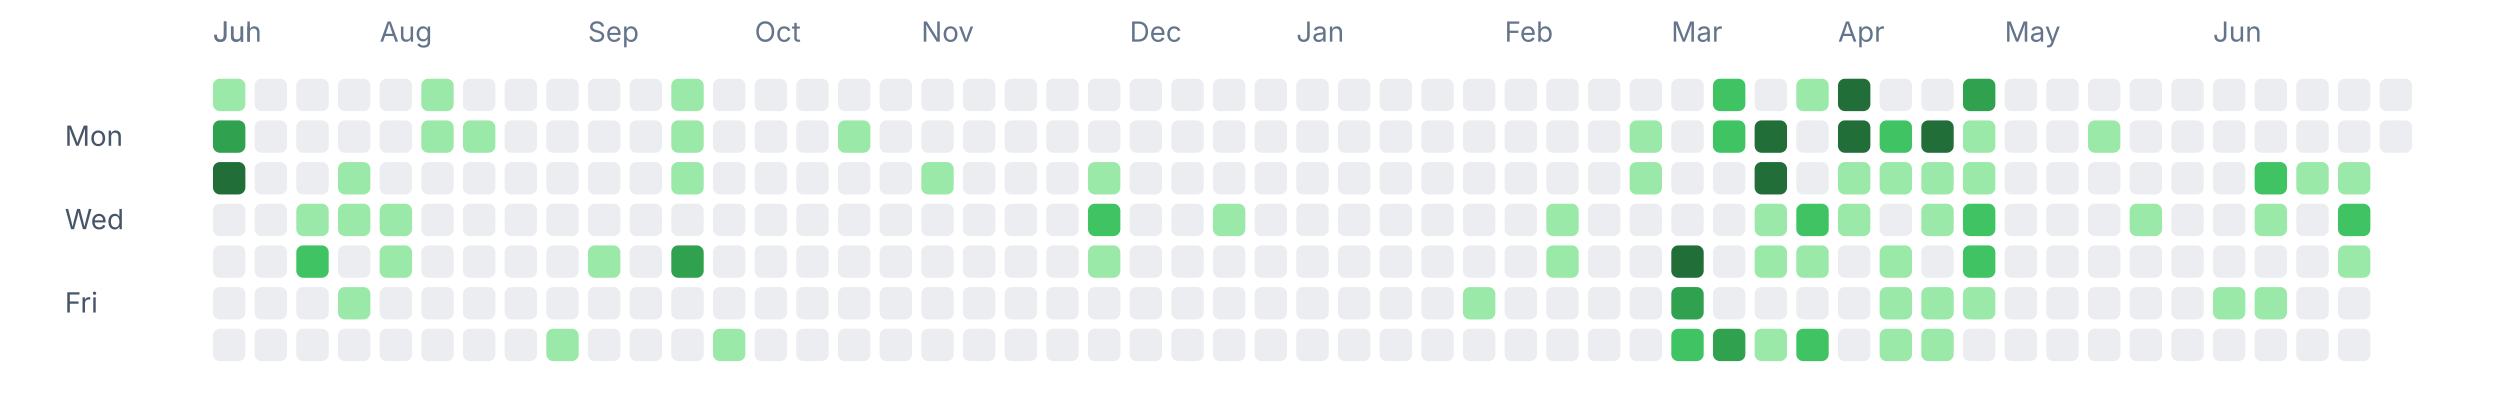
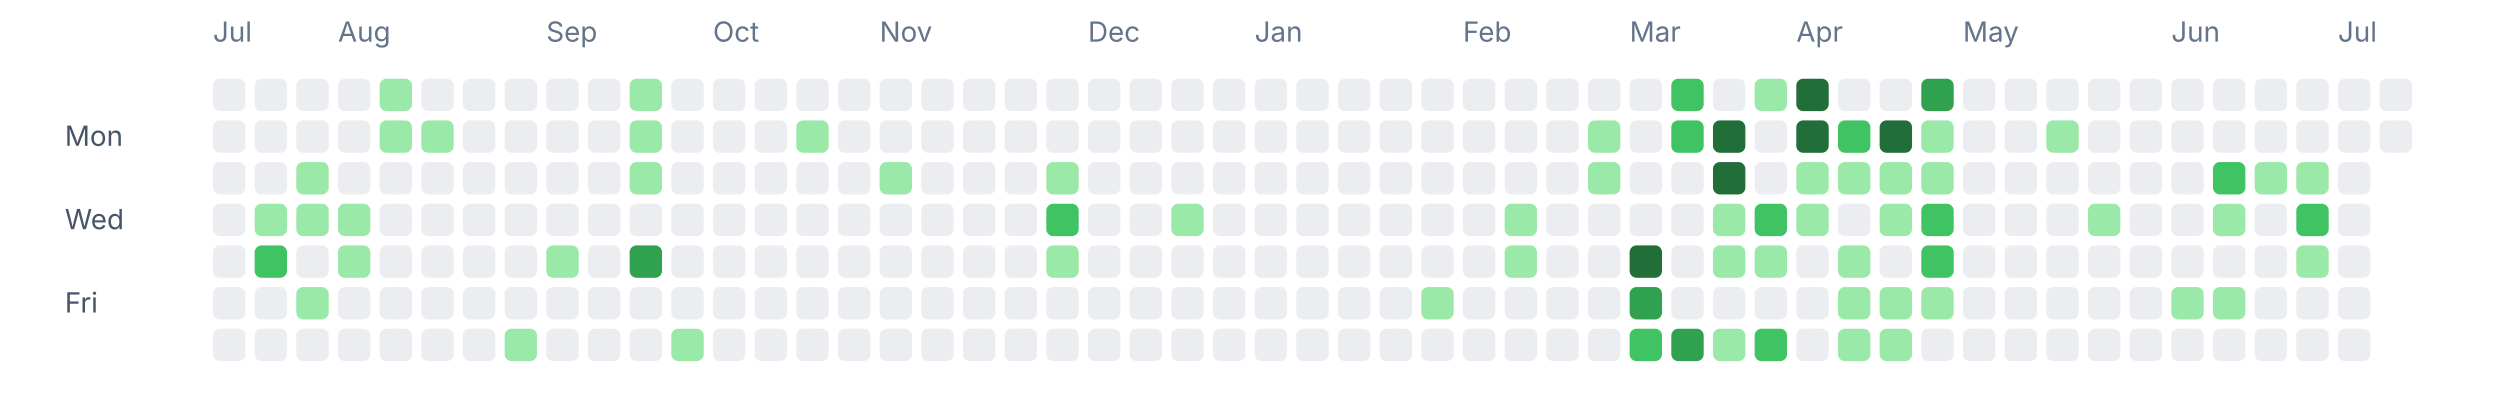
<svg xmlns="http://www.w3.org/2000/svg" width="1080" height="180" viewBox="0 0 1080 180" fill="none" role="img" aria-labelledby="title desc">
-   <text x="92" y="18" font-size="12" fill="#64748b" font-family="ui-sans-serif, system-ui, -apple-system, BlinkMacSystemFont, 'Segoe UI', sans-serif">Jun</text>
  <text x="92" y="18" font-size="12" fill="#64748b" font-family="ui-sans-serif, system-ui, -apple-system, BlinkMacSystemFont, 'Segoe UI', sans-serif">Jul</text>
-   <text x="164" y="18" font-size="12" fill="#64748b" font-family="ui-sans-serif, system-ui, -apple-system, BlinkMacSystemFont, 'Segoe UI', sans-serif">Aug</text>
-   <text x="254" y="18" font-size="12" fill="#64748b" font-family="ui-sans-serif, system-ui, -apple-system, BlinkMacSystemFont, 'Segoe UI', sans-serif">Sep</text>
-   <text x="326" y="18" font-size="12" fill="#64748b" font-family="ui-sans-serif, system-ui, -apple-system, BlinkMacSystemFont, 'Segoe UI', sans-serif">Oct</text>
-   <text x="398" y="18" font-size="12" fill="#64748b" font-family="ui-sans-serif, system-ui, -apple-system, BlinkMacSystemFont, 'Segoe UI', sans-serif">Nov</text>
-   <text x="488" y="18" font-size="12" fill="#64748b" font-family="ui-sans-serif, system-ui, -apple-system, BlinkMacSystemFont, 'Segoe UI', sans-serif">Dec</text>
-   <text x="560" y="18" font-size="12" fill="#64748b" font-family="ui-sans-serif, system-ui, -apple-system, BlinkMacSystemFont, 'Segoe UI', sans-serif">Jan</text>
-   <text x="650" y="18" font-size="12" fill="#64748b" font-family="ui-sans-serif, system-ui, -apple-system, BlinkMacSystemFont, 'Segoe UI', sans-serif">Feb</text>
-   <text x="722" y="18" font-size="12" fill="#64748b" font-family="ui-sans-serif, system-ui, -apple-system, BlinkMacSystemFont, 'Segoe UI', sans-serif">Mar</text>
-   <text x="794" y="18" font-size="12" fill="#64748b" font-family="ui-sans-serif, system-ui, -apple-system, BlinkMacSystemFont, 'Segoe UI', sans-serif">Apr</text>
-   <text x="866" y="18" font-size="12" fill="#64748b" font-family="ui-sans-serif, system-ui, -apple-system, BlinkMacSystemFont, 'Segoe UI', sans-serif">May</text>
-   <text x="956" y="18" font-size="12" fill="#64748b" font-family="ui-sans-serif, system-ui, -apple-system, BlinkMacSystemFont, 'Segoe UI', sans-serif">Jun</text>
+   <text x="146" y="18" font-size="12" fill="#64748b" font-family="ui-sans-serif, system-ui, -apple-system, BlinkMacSystemFont, 'Segoe UI', sans-serif">Aug</text>
+   <text x="236" y="18" font-size="12" fill="#64748b" font-family="ui-sans-serif, system-ui, -apple-system, BlinkMacSystemFont, 'Segoe UI', sans-serif">Sep</text>
+   <text x="308" y="18" font-size="12" fill="#64748b" font-family="ui-sans-serif, system-ui, -apple-system, BlinkMacSystemFont, 'Segoe UI', sans-serif">Oct</text>
+   <text x="380" y="18" font-size="12" fill="#64748b" font-family="ui-sans-serif, system-ui, -apple-system, BlinkMacSystemFont, 'Segoe UI', sans-serif">Nov</text>
+   <text x="470" y="18" font-size="12" fill="#64748b" font-family="ui-sans-serif, system-ui, -apple-system, BlinkMacSystemFont, 'Segoe UI', sans-serif">Dec</text>
+   <text x="542" y="18" font-size="12" fill="#64748b" font-family="ui-sans-serif, system-ui, -apple-system, BlinkMacSystemFont, 'Segoe UI', sans-serif">Jan</text>
+   <text x="632" y="18" font-size="12" fill="#64748b" font-family="ui-sans-serif, system-ui, -apple-system, BlinkMacSystemFont, 'Segoe UI', sans-serif">Feb</text>
+   <text x="704" y="18" font-size="12" fill="#64748b" font-family="ui-sans-serif, system-ui, -apple-system, BlinkMacSystemFont, 'Segoe UI', sans-serif">Mar</text>
+   <text x="776" y="18" font-size="12" fill="#64748b" font-family="ui-sans-serif, system-ui, -apple-system, BlinkMacSystemFont, 'Segoe UI', sans-serif">Apr</text>
+   <text x="848" y="18" font-size="12" fill="#64748b" font-family="ui-sans-serif, system-ui, -apple-system, BlinkMacSystemFont, 'Segoe UI', sans-serif">May</text>
+   <text x="938" y="18" font-size="12" fill="#64748b" font-family="ui-sans-serif, system-ui, -apple-system, BlinkMacSystemFont, 'Segoe UI', sans-serif">Jun</text>
+   <text x="1010" y="18" font-size="12" fill="#64748b" font-family="ui-sans-serif, system-ui, -apple-system, BlinkMacSystemFont, 'Segoe UI', sans-serif">Jul</text>
  <text x="28" y="63" font-size="12" fill="#475569" font-family="ui-sans-serif, system-ui, -apple-system, BlinkMacSystemFont, 'Segoe UI', sans-serif">Mon</text>
  <text x="28" y="99" font-size="12" fill="#475569" font-family="ui-sans-serif, system-ui, -apple-system, BlinkMacSystemFont, 'Segoe UI', sans-serif">Wed</text>
  <text x="28" y="135" font-size="12" fill="#475569" font-family="ui-sans-serif, system-ui, -apple-system, BlinkMacSystemFont, 'Segoe UI', sans-serif">Fri</text>
-   <rect x="92" y="34" width="14" height="14" rx="3" ry="3" fill="#9be9a8" />
-   <rect x="92" y="52" width="14" height="14" rx="3" ry="3" fill="#30a14e" />
-   <rect x="92" y="70" width="14" height="14" rx="3" ry="3" fill="#216e39" />
+   <rect x="92" y="34" width="14" height="14" rx="3" ry="3" fill="#ebedf0" />
+   <rect x="92" y="52" width="14" height="14" rx="3" ry="3" fill="#ebedf0" />
+   <rect x="92" y="70" width="14" height="14" rx="3" ry="3" fill="#ebedf0" />
  <rect x="92" y="88" width="14" height="14" rx="3" ry="3" fill="#ebedf0" />
  <rect x="92" y="106" width="14" height="14" rx="3" ry="3" fill="#ebedf0" />
  <rect x="92" y="124" width="14" height="14" rx="3" ry="3" fill="#ebedf0" />
  <rect x="92" y="142" width="14" height="14" rx="3" ry="3" fill="#ebedf0" />
  <rect x="110" y="34" width="14" height="14" rx="3" ry="3" fill="#ebedf0" />
  <rect x="110" y="52" width="14" height="14" rx="3" ry="3" fill="#ebedf0" />
  <rect x="110" y="70" width="14" height="14" rx="3" ry="3" fill="#ebedf0" />
-   <rect x="110" y="88" width="14" height="14" rx="3" ry="3" fill="#ebedf0" />
-   <rect x="110" y="106" width="14" height="14" rx="3" ry="3" fill="#ebedf0" />
+   <rect x="110" y="88" width="14" height="14" rx="3" ry="3" fill="#9be9a8" />
+   <rect x="110" y="106" width="14" height="14" rx="3" ry="3" fill="#40c463" />
  <rect x="110" y="124" width="14" height="14" rx="3" ry="3" fill="#ebedf0" />
  <rect x="110" y="142" width="14" height="14" rx="3" ry="3" fill="#ebedf0" />
  <rect x="128" y="34" width="14" height="14" rx="3" ry="3" fill="#ebedf0" />
  <rect x="128" y="52" width="14" height="14" rx="3" ry="3" fill="#ebedf0" />
-   <rect x="128" y="70" width="14" height="14" rx="3" ry="3" fill="#ebedf0" />
+   <rect x="128" y="70" width="14" height="14" rx="3" ry="3" fill="#9be9a8" />
  <rect x="128" y="88" width="14" height="14" rx="3" ry="3" fill="#9be9a8" />
-   <rect x="128" y="106" width="14" height="14" rx="3" ry="3" fill="#40c463" />
-   <rect x="128" y="124" width="14" height="14" rx="3" ry="3" fill="#ebedf0" />
+   <rect x="128" y="106" width="14" height="14" rx="3" ry="3" fill="#ebedf0" />
+   <rect x="128" y="124" width="14" height="14" rx="3" ry="3" fill="#9be9a8" />
  <rect x="128" y="142" width="14" height="14" rx="3" ry="3" fill="#ebedf0" />
  <rect x="146" y="34" width="14" height="14" rx="3" ry="3" fill="#ebedf0" />
  <rect x="146" y="52" width="14" height="14" rx="3" ry="3" fill="#ebedf0" />
-   <rect x="146" y="70" width="14" height="14" rx="3" ry="3" fill="#9be9a8" />
+   <rect x="146" y="70" width="14" height="14" rx="3" ry="3" fill="#ebedf0" />
  <rect x="146" y="88" width="14" height="14" rx="3" ry="3" fill="#9be9a8" />
-   <rect x="146" y="106" width="14" height="14" rx="3" ry="3" fill="#ebedf0" />
-   <rect x="146" y="124" width="14" height="14" rx="3" ry="3" fill="#9be9a8" />
+   <rect x="146" y="106" width="14" height="14" rx="3" ry="3" fill="#9be9a8" />
+   <rect x="146" y="124" width="14" height="14" rx="3" ry="3" fill="#ebedf0" />
  <rect x="146" y="142" width="14" height="14" rx="3" ry="3" fill="#ebedf0" />
-   <rect x="164" y="34" width="14" height="14" rx="3" ry="3" fill="#ebedf0" />
-   <rect x="164" y="52" width="14" height="14" rx="3" ry="3" fill="#ebedf0" />
+   <rect x="164" y="34" width="14" height="14" rx="3" ry="3" fill="#9be9a8" />
+   <rect x="164" y="52" width="14" height="14" rx="3" ry="3" fill="#9be9a8" />
  <rect x="164" y="70" width="14" height="14" rx="3" ry="3" fill="#ebedf0" />
-   <rect x="164" y="88" width="14" height="14" rx="3" ry="3" fill="#9be9a8" />
-   <rect x="164" y="106" width="14" height="14" rx="3" ry="3" fill="#9be9a8" />
+   <rect x="164" y="88" width="14" height="14" rx="3" ry="3" fill="#ebedf0" />
+   <rect x="164" y="106" width="14" height="14" rx="3" ry="3" fill="#ebedf0" />
  <rect x="164" y="124" width="14" height="14" rx="3" ry="3" fill="#ebedf0" />
  <rect x="164" y="142" width="14" height="14" rx="3" ry="3" fill="#ebedf0" />
-   <rect x="182" y="34" width="14" height="14" rx="3" ry="3" fill="#9be9a8" />
+   <rect x="182" y="34" width="14" height="14" rx="3" ry="3" fill="#ebedf0" />
  <rect x="182" y="52" width="14" height="14" rx="3" ry="3" fill="#9be9a8" />
  <rect x="182" y="70" width="14" height="14" rx="3" ry="3" fill="#ebedf0" />
  <rect x="182" y="88" width="14" height="14" rx="3" ry="3" fill="#ebedf0" />
  <rect x="182" y="106" width="14" height="14" rx="3" ry="3" fill="#ebedf0" />
  <rect x="182" y="124" width="14" height="14" rx="3" ry="3" fill="#ebedf0" />
  <rect x="182" y="142" width="14" height="14" rx="3" ry="3" fill="#ebedf0" />
  <rect x="200" y="34" width="14" height="14" rx="3" ry="3" fill="#ebedf0" />
-   <rect x="200" y="52" width="14" height="14" rx="3" ry="3" fill="#9be9a8" />
+   <rect x="200" y="52" width="14" height="14" rx="3" ry="3" fill="#ebedf0" />
  <rect x="200" y="70" width="14" height="14" rx="3" ry="3" fill="#ebedf0" />
  <rect x="200" y="88" width="14" height="14" rx="3" ry="3" fill="#ebedf0" />
  <rect x="200" y="106" width="14" height="14" rx="3" ry="3" fill="#ebedf0" />
  <rect x="200" y="124" width="14" height="14" rx="3" ry="3" fill="#ebedf0" />
  <rect x="200" y="142" width="14" height="14" rx="3" ry="3" fill="#ebedf0" />
  <rect x="218" y="34" width="14" height="14" rx="3" ry="3" fill="#ebedf0" />
  <rect x="218" y="52" width="14" height="14" rx="3" ry="3" fill="#ebedf0" />
  <rect x="218" y="70" width="14" height="14" rx="3" ry="3" fill="#ebedf0" />
  <rect x="218" y="88" width="14" height="14" rx="3" ry="3" fill="#ebedf0" />
  <rect x="218" y="106" width="14" height="14" rx="3" ry="3" fill="#ebedf0" />
  <rect x="218" y="124" width="14" height="14" rx="3" ry="3" fill="#ebedf0" />
-   <rect x="218" y="142" width="14" height="14" rx="3" ry="3" fill="#ebedf0" />
+   <rect x="218" y="142" width="14" height="14" rx="3" ry="3" fill="#9be9a8" />
  <rect x="236" y="34" width="14" height="14" rx="3" ry="3" fill="#ebedf0" />
  <rect x="236" y="52" width="14" height="14" rx="3" ry="3" fill="#ebedf0" />
  <rect x="236" y="70" width="14" height="14" rx="3" ry="3" fill="#ebedf0" />
  <rect x="236" y="88" width="14" height="14" rx="3" ry="3" fill="#ebedf0" />
-   <rect x="236" y="106" width="14" height="14" rx="3" ry="3" fill="#ebedf0" />
+   <rect x="236" y="106" width="14" height="14" rx="3" ry="3" fill="#9be9a8" />
  <rect x="236" y="124" width="14" height="14" rx="3" ry="3" fill="#ebedf0" />
-   <rect x="236" y="142" width="14" height="14" rx="3" ry="3" fill="#9be9a8" />
+   <rect x="236" y="142" width="14" height="14" rx="3" ry="3" fill="#ebedf0" />
  <rect x="254" y="34" width="14" height="14" rx="3" ry="3" fill="#ebedf0" />
  <rect x="254" y="52" width="14" height="14" rx="3" ry="3" fill="#ebedf0" />
  <rect x="254" y="70" width="14" height="14" rx="3" ry="3" fill="#ebedf0" />
  <rect x="254" y="88" width="14" height="14" rx="3" ry="3" fill="#ebedf0" />
-   <rect x="254" y="106" width="14" height="14" rx="3" ry="3" fill="#9be9a8" />
+   <rect x="254" y="106" width="14" height="14" rx="3" ry="3" fill="#ebedf0" />
  <rect x="254" y="124" width="14" height="14" rx="3" ry="3" fill="#ebedf0" />
  <rect x="254" y="142" width="14" height="14" rx="3" ry="3" fill="#ebedf0" />
-   <rect x="272" y="34" width="14" height="14" rx="3" ry="3" fill="#ebedf0" />
-   <rect x="272" y="52" width="14" height="14" rx="3" ry="3" fill="#ebedf0" />
-   <rect x="272" y="70" width="14" height="14" rx="3" ry="3" fill="#ebedf0" />
+   <rect x="272" y="34" width="14" height="14" rx="3" ry="3" fill="#9be9a8" />
+   <rect x="272" y="52" width="14" height="14" rx="3" ry="3" fill="#9be9a8" />
+   <rect x="272" y="70" width="14" height="14" rx="3" ry="3" fill="#9be9a8" />
  <rect x="272" y="88" width="14" height="14" rx="3" ry="3" fill="#ebedf0" />
-   <rect x="272" y="106" width="14" height="14" rx="3" ry="3" fill="#ebedf0" />
+   <rect x="272" y="106" width="14" height="14" rx="3" ry="3" fill="#30a14e" />
  <rect x="272" y="124" width="14" height="14" rx="3" ry="3" fill="#ebedf0" />
  <rect x="272" y="142" width="14" height="14" rx="3" ry="3" fill="#ebedf0" />
-   <rect x="290" y="34" width="14" height="14" rx="3" ry="3" fill="#9be9a8" />
-   <rect x="290" y="52" width="14" height="14" rx="3" ry="3" fill="#9be9a8" />
-   <rect x="290" y="70" width="14" height="14" rx="3" ry="3" fill="#9be9a8" />
+   <rect x="290" y="34" width="14" height="14" rx="3" ry="3" fill="#ebedf0" />
+   <rect x="290" y="52" width="14" height="14" rx="3" ry="3" fill="#ebedf0" />
+   <rect x="290" y="70" width="14" height="14" rx="3" ry="3" fill="#ebedf0" />
  <rect x="290" y="88" width="14" height="14" rx="3" ry="3" fill="#ebedf0" />
-   <rect x="290" y="106" width="14" height="14" rx="3" ry="3" fill="#30a14e" />
+   <rect x="290" y="106" width="14" height="14" rx="3" ry="3" fill="#ebedf0" />
  <rect x="290" y="124" width="14" height="14" rx="3" ry="3" fill="#ebedf0" />
-   <rect x="290" y="142" width="14" height="14" rx="3" ry="3" fill="#ebedf0" />
+   <rect x="290" y="142" width="14" height="14" rx="3" ry="3" fill="#9be9a8" />
  <rect x="308" y="34" width="14" height="14" rx="3" ry="3" fill="#ebedf0" />
  <rect x="308" y="52" width="14" height="14" rx="3" ry="3" fill="#ebedf0" />
  <rect x="308" y="70" width="14" height="14" rx="3" ry="3" fill="#ebedf0" />
  <rect x="308" y="88" width="14" height="14" rx="3" ry="3" fill="#ebedf0" />
  <rect x="308" y="106" width="14" height="14" rx="3" ry="3" fill="#ebedf0" />
  <rect x="308" y="124" width="14" height="14" rx="3" ry="3" fill="#ebedf0" />
-   <rect x="308" y="142" width="14" height="14" rx="3" ry="3" fill="#9be9a8" />
+   <rect x="308" y="142" width="14" height="14" rx="3" ry="3" fill="#ebedf0" />
  <rect x="326" y="34" width="14" height="14" rx="3" ry="3" fill="#ebedf0" />
  <rect x="326" y="52" width="14" height="14" rx="3" ry="3" fill="#ebedf0" />
  <rect x="326" y="70" width="14" height="14" rx="3" ry="3" fill="#ebedf0" />
  <rect x="326" y="88" width="14" height="14" rx="3" ry="3" fill="#ebedf0" />
  <rect x="326" y="106" width="14" height="14" rx="3" ry="3" fill="#ebedf0" />
  <rect x="326" y="124" width="14" height="14" rx="3" ry="3" fill="#ebedf0" />
  <rect x="326" y="142" width="14" height="14" rx="3" ry="3" fill="#ebedf0" />
  <rect x="344" y="34" width="14" height="14" rx="3" ry="3" fill="#ebedf0" />
-   <rect x="344" y="52" width="14" height="14" rx="3" ry="3" fill="#ebedf0" />
+   <rect x="344" y="52" width="14" height="14" rx="3" ry="3" fill="#9be9a8" />
  <rect x="344" y="70" width="14" height="14" rx="3" ry="3" fill="#ebedf0" />
  <rect x="344" y="88" width="14" height="14" rx="3" ry="3" fill="#ebedf0" />
  <rect x="344" y="106" width="14" height="14" rx="3" ry="3" fill="#ebedf0" />
  <rect x="344" y="124" width="14" height="14" rx="3" ry="3" fill="#ebedf0" />
  <rect x="344" y="142" width="14" height="14" rx="3" ry="3" fill="#ebedf0" />
  <rect x="362" y="34" width="14" height="14" rx="3" ry="3" fill="#ebedf0" />
-   <rect x="362" y="52" width="14" height="14" rx="3" ry="3" fill="#9be9a8" />
+   <rect x="362" y="52" width="14" height="14" rx="3" ry="3" fill="#ebedf0" />
  <rect x="362" y="70" width="14" height="14" rx="3" ry="3" fill="#ebedf0" />
  <rect x="362" y="88" width="14" height="14" rx="3" ry="3" fill="#ebedf0" />
  <rect x="362" y="106" width="14" height="14" rx="3" ry="3" fill="#ebedf0" />
  <rect x="362" y="124" width="14" height="14" rx="3" ry="3" fill="#ebedf0" />
  <rect x="362" y="142" width="14" height="14" rx="3" ry="3" fill="#ebedf0" />
  <rect x="380" y="34" width="14" height="14" rx="3" ry="3" fill="#ebedf0" />
  <rect x="380" y="52" width="14" height="14" rx="3" ry="3" fill="#ebedf0" />
-   <rect x="380" y="70" width="14" height="14" rx="3" ry="3" fill="#ebedf0" />
+   <rect x="380" y="70" width="14" height="14" rx="3" ry="3" fill="#9be9a8" />
  <rect x="380" y="88" width="14" height="14" rx="3" ry="3" fill="#ebedf0" />
  <rect x="380" y="106" width="14" height="14" rx="3" ry="3" fill="#ebedf0" />
  <rect x="380" y="124" width="14" height="14" rx="3" ry="3" fill="#ebedf0" />
  <rect x="380" y="142" width="14" height="14" rx="3" ry="3" fill="#ebedf0" />
  <rect x="398" y="34" width="14" height="14" rx="3" ry="3" fill="#ebedf0" />
  <rect x="398" y="52" width="14" height="14" rx="3" ry="3" fill="#ebedf0" />
-   <rect x="398" y="70" width="14" height="14" rx="3" ry="3" fill="#9be9a8" />
+   <rect x="398" y="70" width="14" height="14" rx="3" ry="3" fill="#ebedf0" />
  <rect x="398" y="88" width="14" height="14" rx="3" ry="3" fill="#ebedf0" />
  <rect x="398" y="106" width="14" height="14" rx="3" ry="3" fill="#ebedf0" />
  <rect x="398" y="124" width="14" height="14" rx="3" ry="3" fill="#ebedf0" />
  <rect x="398" y="142" width="14" height="14" rx="3" ry="3" fill="#ebedf0" />
  <rect x="416" y="34" width="14" height="14" rx="3" ry="3" fill="#ebedf0" />
  <rect x="416" y="52" width="14" height="14" rx="3" ry="3" fill="#ebedf0" />
  <rect x="416" y="70" width="14" height="14" rx="3" ry="3" fill="#ebedf0" />
  <rect x="416" y="88" width="14" height="14" rx="3" ry="3" fill="#ebedf0" />
  <rect x="416" y="106" width="14" height="14" rx="3" ry="3" fill="#ebedf0" />
  <rect x="416" y="124" width="14" height="14" rx="3" ry="3" fill="#ebedf0" />
  <rect x="416" y="142" width="14" height="14" rx="3" ry="3" fill="#ebedf0" />
  <rect x="434" y="34" width="14" height="14" rx="3" ry="3" fill="#ebedf0" />
  <rect x="434" y="52" width="14" height="14" rx="3" ry="3" fill="#ebedf0" />
  <rect x="434" y="70" width="14" height="14" rx="3" ry="3" fill="#ebedf0" />
  <rect x="434" y="88" width="14" height="14" rx="3" ry="3" fill="#ebedf0" />
  <rect x="434" y="106" width="14" height="14" rx="3" ry="3" fill="#ebedf0" />
  <rect x="434" y="124" width="14" height="14" rx="3" ry="3" fill="#ebedf0" />
  <rect x="434" y="142" width="14" height="14" rx="3" ry="3" fill="#ebedf0" />
  <rect x="452" y="34" width="14" height="14" rx="3" ry="3" fill="#ebedf0" />
  <rect x="452" y="52" width="14" height="14" rx="3" ry="3" fill="#ebedf0" />
-   <rect x="452" y="70" width="14" height="14" rx="3" ry="3" fill="#ebedf0" />
-   <rect x="452" y="88" width="14" height="14" rx="3" ry="3" fill="#ebedf0" />
-   <rect x="452" y="106" width="14" height="14" rx="3" ry="3" fill="#ebedf0" />
+   <rect x="452" y="70" width="14" height="14" rx="3" ry="3" fill="#9be9a8" />
+   <rect x="452" y="88" width="14" height="14" rx="3" ry="3" fill="#40c463" />
+   <rect x="452" y="106" width="14" height="14" rx="3" ry="3" fill="#9be9a8" />
  <rect x="452" y="124" width="14" height="14" rx="3" ry="3" fill="#ebedf0" />
  <rect x="452" y="142" width="14" height="14" rx="3" ry="3" fill="#ebedf0" />
  <rect x="470" y="34" width="14" height="14" rx="3" ry="3" fill="#ebedf0" />
  <rect x="470" y="52" width="14" height="14" rx="3" ry="3" fill="#ebedf0" />
-   <rect x="470" y="70" width="14" height="14" rx="3" ry="3" fill="#9be9a8" />
-   <rect x="470" y="88" width="14" height="14" rx="3" ry="3" fill="#40c463" />
-   <rect x="470" y="106" width="14" height="14" rx="3" ry="3" fill="#9be9a8" />
+   <rect x="470" y="70" width="14" height="14" rx="3" ry="3" fill="#ebedf0" />
+   <rect x="470" y="88" width="14" height="14" rx="3" ry="3" fill="#ebedf0" />
+   <rect x="470" y="106" width="14" height="14" rx="3" ry="3" fill="#ebedf0" />
  <rect x="470" y="124" width="14" height="14" rx="3" ry="3" fill="#ebedf0" />
  <rect x="470" y="142" width="14" height="14" rx="3" ry="3" fill="#ebedf0" />
  <rect x="488" y="34" width="14" height="14" rx="3" ry="3" fill="#ebedf0" />
  <rect x="488" y="52" width="14" height="14" rx="3" ry="3" fill="#ebedf0" />
  <rect x="488" y="70" width="14" height="14" rx="3" ry="3" fill="#ebedf0" />
  <rect x="488" y="88" width="14" height="14" rx="3" ry="3" fill="#ebedf0" />
  <rect x="488" y="106" width="14" height="14" rx="3" ry="3" fill="#ebedf0" />
  <rect x="488" y="124" width="14" height="14" rx="3" ry="3" fill="#ebedf0" />
  <rect x="488" y="142" width="14" height="14" rx="3" ry="3" fill="#ebedf0" />
  <rect x="506" y="34" width="14" height="14" rx="3" ry="3" fill="#ebedf0" />
  <rect x="506" y="52" width="14" height="14" rx="3" ry="3" fill="#ebedf0" />
  <rect x="506" y="70" width="14" height="14" rx="3" ry="3" fill="#ebedf0" />
-   <rect x="506" y="88" width="14" height="14" rx="3" ry="3" fill="#ebedf0" />
+   <rect x="506" y="88" width="14" height="14" rx="3" ry="3" fill="#9be9a8" />
  <rect x="506" y="106" width="14" height="14" rx="3" ry="3" fill="#ebedf0" />
  <rect x="506" y="124" width="14" height="14" rx="3" ry="3" fill="#ebedf0" />
  <rect x="506" y="142" width="14" height="14" rx="3" ry="3" fill="#ebedf0" />
  <rect x="524" y="34" width="14" height="14" rx="3" ry="3" fill="#ebedf0" />
  <rect x="524" y="52" width="14" height="14" rx="3" ry="3" fill="#ebedf0" />
  <rect x="524" y="70" width="14" height="14" rx="3" ry="3" fill="#ebedf0" />
-   <rect x="524" y="88" width="14" height="14" rx="3" ry="3" fill="#9be9a8" />
+   <rect x="524" y="88" width="14" height="14" rx="3" ry="3" fill="#ebedf0" />
  <rect x="524" y="106" width="14" height="14" rx="3" ry="3" fill="#ebedf0" />
  <rect x="524" y="124" width="14" height="14" rx="3" ry="3" fill="#ebedf0" />
  <rect x="524" y="142" width="14" height="14" rx="3" ry="3" fill="#ebedf0" />
  <rect x="542" y="34" width="14" height="14" rx="3" ry="3" fill="#ebedf0" />
  <rect x="542" y="52" width="14" height="14" rx="3" ry="3" fill="#ebedf0" />
  <rect x="542" y="70" width="14" height="14" rx="3" ry="3" fill="#ebedf0" />
  <rect x="542" y="88" width="14" height="14" rx="3" ry="3" fill="#ebedf0" />
  <rect x="542" y="106" width="14" height="14" rx="3" ry="3" fill="#ebedf0" />
  <rect x="542" y="124" width="14" height="14" rx="3" ry="3" fill="#ebedf0" />
  <rect x="542" y="142" width="14" height="14" rx="3" ry="3" fill="#ebedf0" />
  <rect x="560" y="34" width="14" height="14" rx="3" ry="3" fill="#ebedf0" />
  <rect x="560" y="52" width="14" height="14" rx="3" ry="3" fill="#ebedf0" />
  <rect x="560" y="70" width="14" height="14" rx="3" ry="3" fill="#ebedf0" />
  <rect x="560" y="88" width="14" height="14" rx="3" ry="3" fill="#ebedf0" />
  <rect x="560" y="106" width="14" height="14" rx="3" ry="3" fill="#ebedf0" />
  <rect x="560" y="124" width="14" height="14" rx="3" ry="3" fill="#ebedf0" />
  <rect x="560" y="142" width="14" height="14" rx="3" ry="3" fill="#ebedf0" />
  <rect x="578" y="34" width="14" height="14" rx="3" ry="3" fill="#ebedf0" />
  <rect x="578" y="52" width="14" height="14" rx="3" ry="3" fill="#ebedf0" />
  <rect x="578" y="70" width="14" height="14" rx="3" ry="3" fill="#ebedf0" />
  <rect x="578" y="88" width="14" height="14" rx="3" ry="3" fill="#ebedf0" />
  <rect x="578" y="106" width="14" height="14" rx="3" ry="3" fill="#ebedf0" />
  <rect x="578" y="124" width="14" height="14" rx="3" ry="3" fill="#ebedf0" />
  <rect x="578" y="142" width="14" height="14" rx="3" ry="3" fill="#ebedf0" />
  <rect x="596" y="34" width="14" height="14" rx="3" ry="3" fill="#ebedf0" />
  <rect x="596" y="52" width="14" height="14" rx="3" ry="3" fill="#ebedf0" />
  <rect x="596" y="70" width="14" height="14" rx="3" ry="3" fill="#ebedf0" />
  <rect x="596" y="88" width="14" height="14" rx="3" ry="3" fill="#ebedf0" />
  <rect x="596" y="106" width="14" height="14" rx="3" ry="3" fill="#ebedf0" />
  <rect x="596" y="124" width="14" height="14" rx="3" ry="3" fill="#ebedf0" />
  <rect x="596" y="142" width="14" height="14" rx="3" ry="3" fill="#ebedf0" />
  <rect x="614" y="34" width="14" height="14" rx="3" ry="3" fill="#ebedf0" />
  <rect x="614" y="52" width="14" height="14" rx="3" ry="3" fill="#ebedf0" />
  <rect x="614" y="70" width="14" height="14" rx="3" ry="3" fill="#ebedf0" />
  <rect x="614" y="88" width="14" height="14" rx="3" ry="3" fill="#ebedf0" />
  <rect x="614" y="106" width="14" height="14" rx="3" ry="3" fill="#ebedf0" />
-   <rect x="614" y="124" width="14" height="14" rx="3" ry="3" fill="#ebedf0" />
+   <rect x="614" y="124" width="14" height="14" rx="3" ry="3" fill="#9be9a8" />
  <rect x="614" y="142" width="14" height="14" rx="3" ry="3" fill="#ebedf0" />
  <rect x="632" y="34" width="14" height="14" rx="3" ry="3" fill="#ebedf0" />
  <rect x="632" y="52" width="14" height="14" rx="3" ry="3" fill="#ebedf0" />
  <rect x="632" y="70" width="14" height="14" rx="3" ry="3" fill="#ebedf0" />
  <rect x="632" y="88" width="14" height="14" rx="3" ry="3" fill="#ebedf0" />
  <rect x="632" y="106" width="14" height="14" rx="3" ry="3" fill="#ebedf0" />
-   <rect x="632" y="124" width="14" height="14" rx="3" ry="3" fill="#9be9a8" />
+   <rect x="632" y="124" width="14" height="14" rx="3" ry="3" fill="#ebedf0" />
  <rect x="632" y="142" width="14" height="14" rx="3" ry="3" fill="#ebedf0" />
  <rect x="650" y="34" width="14" height="14" rx="3" ry="3" fill="#ebedf0" />
  <rect x="650" y="52" width="14" height="14" rx="3" ry="3" fill="#ebedf0" />
  <rect x="650" y="70" width="14" height="14" rx="3" ry="3" fill="#ebedf0" />
-   <rect x="650" y="88" width="14" height="14" rx="3" ry="3" fill="#ebedf0" />
-   <rect x="650" y="106" width="14" height="14" rx="3" ry="3" fill="#ebedf0" />
+   <rect x="650" y="88" width="14" height="14" rx="3" ry="3" fill="#9be9a8" />
+   <rect x="650" y="106" width="14" height="14" rx="3" ry="3" fill="#9be9a8" />
  <rect x="650" y="124" width="14" height="14" rx="3" ry="3" fill="#ebedf0" />
  <rect x="650" y="142" width="14" height="14" rx="3" ry="3" fill="#ebedf0" />
  <rect x="668" y="34" width="14" height="14" rx="3" ry="3" fill="#ebedf0" />
  <rect x="668" y="52" width="14" height="14" rx="3" ry="3" fill="#ebedf0" />
  <rect x="668" y="70" width="14" height="14" rx="3" ry="3" fill="#ebedf0" />
-   <rect x="668" y="88" width="14" height="14" rx="3" ry="3" fill="#9be9a8" />
-   <rect x="668" y="106" width="14" height="14" rx="3" ry="3" fill="#9be9a8" />
+   <rect x="668" y="88" width="14" height="14" rx="3" ry="3" fill="#ebedf0" />
+   <rect x="668" y="106" width="14" height="14" rx="3" ry="3" fill="#ebedf0" />
  <rect x="668" y="124" width="14" height="14" rx="3" ry="3" fill="#ebedf0" />
  <rect x="668" y="142" width="14" height="14" rx="3" ry="3" fill="#ebedf0" />
  <rect x="686" y="34" width="14" height="14" rx="3" ry="3" fill="#ebedf0" />
-   <rect x="686" y="52" width="14" height="14" rx="3" ry="3" fill="#ebedf0" />
-   <rect x="686" y="70" width="14" height="14" rx="3" ry="3" fill="#ebedf0" />
+   <rect x="686" y="52" width="14" height="14" rx="3" ry="3" fill="#9be9a8" />
+   <rect x="686" y="70" width="14" height="14" rx="3" ry="3" fill="#9be9a8" />
  <rect x="686" y="88" width="14" height="14" rx="3" ry="3" fill="#ebedf0" />
  <rect x="686" y="106" width="14" height="14" rx="3" ry="3" fill="#ebedf0" />
  <rect x="686" y="124" width="14" height="14" rx="3" ry="3" fill="#ebedf0" />
  <rect x="686" y="142" width="14" height="14" rx="3" ry="3" fill="#ebedf0" />
  <rect x="704" y="34" width="14" height="14" rx="3" ry="3" fill="#ebedf0" />
-   <rect x="704" y="52" width="14" height="14" rx="3" ry="3" fill="#9be9a8" />
-   <rect x="704" y="70" width="14" height="14" rx="3" ry="3" fill="#9be9a8" />
+   <rect x="704" y="52" width="14" height="14" rx="3" ry="3" fill="#ebedf0" />
+   <rect x="704" y="70" width="14" height="14" rx="3" ry="3" fill="#ebedf0" />
  <rect x="704" y="88" width="14" height="14" rx="3" ry="3" fill="#ebedf0" />
-   <rect x="704" y="106" width="14" height="14" rx="3" ry="3" fill="#ebedf0" />
-   <rect x="704" y="124" width="14" height="14" rx="3" ry="3" fill="#ebedf0" />
-   <rect x="704" y="142" width="14" height="14" rx="3" ry="3" fill="#ebedf0" />
-   <rect x="722" y="34" width="14" height="14" rx="3" ry="3" fill="#ebedf0" />
-   <rect x="722" y="52" width="14" height="14" rx="3" ry="3" fill="#ebedf0" />
+   <rect x="704" y="106" width="14" height="14" rx="3" ry="3" fill="#216e39" />
+   <rect x="704" y="124" width="14" height="14" rx="3" ry="3" fill="#30a14e" />
+   <rect x="704" y="142" width="14" height="14" rx="3" ry="3" fill="#40c463" />
+   <rect x="722" y="34" width="14" height="14" rx="3" ry="3" fill="#40c463" />
+   <rect x="722" y="52" width="14" height="14" rx="3" ry="3" fill="#40c463" />
  <rect x="722" y="70" width="14" height="14" rx="3" ry="3" fill="#ebedf0" />
  <rect x="722" y="88" width="14" height="14" rx="3" ry="3" fill="#ebedf0" />
-   <rect x="722" y="106" width="14" height="14" rx="3" ry="3" fill="#216e39" />
-   <rect x="722" y="124" width="14" height="14" rx="3" ry="3" fill="#30a14e" />
-   <rect x="722" y="142" width="14" height="14" rx="3" ry="3" fill="#40c463" />
-   <rect x="740" y="34" width="14" height="14" rx="3" ry="3" fill="#40c463" />
-   <rect x="740" y="52" width="14" height="14" rx="3" ry="3" fill="#40c463" />
-   <rect x="740" y="70" width="14" height="14" rx="3" ry="3" fill="#ebedf0" />
-   <rect x="740" y="88" width="14" height="14" rx="3" ry="3" fill="#ebedf0" />
-   <rect x="740" y="106" width="14" height="14" rx="3" ry="3" fill="#ebedf0" />
+   <rect x="722" y="106" width="14" height="14" rx="3" ry="3" fill="#ebedf0" />
+   <rect x="722" y="124" width="14" height="14" rx="3" ry="3" fill="#ebedf0" />
+   <rect x="722" y="142" width="14" height="14" rx="3" ry="3" fill="#30a14e" />
+   <rect x="740" y="34" width="14" height="14" rx="3" ry="3" fill="#ebedf0" />
+   <rect x="740" y="52" width="14" height="14" rx="3" ry="3" fill="#216e39" />
+   <rect x="740" y="70" width="14" height="14" rx="3" ry="3" fill="#216e39" />
+   <rect x="740" y="88" width="14" height="14" rx="3" ry="3" fill="#9be9a8" />
+   <rect x="740" y="106" width="14" height="14" rx="3" ry="3" fill="#9be9a8" />
  <rect x="740" y="124" width="14" height="14" rx="3" ry="3" fill="#ebedf0" />
-   <rect x="740" y="142" width="14" height="14" rx="3" ry="3" fill="#30a14e" />
-   <rect x="758" y="34" width="14" height="14" rx="3" ry="3" fill="#ebedf0" />
-   <rect x="758" y="52" width="14" height="14" rx="3" ry="3" fill="#216e39" />
-   <rect x="758" y="70" width="14" height="14" rx="3" ry="3" fill="#216e39" />
-   <rect x="758" y="88" width="14" height="14" rx="3" ry="3" fill="#9be9a8" />
+   <rect x="740" y="142" width="14" height="14" rx="3" ry="3" fill="#9be9a8" />
+   <rect x="758" y="34" width="14" height="14" rx="3" ry="3" fill="#9be9a8" />
+   <rect x="758" y="52" width="14" height="14" rx="3" ry="3" fill="#ebedf0" />
+   <rect x="758" y="70" width="14" height="14" rx="3" ry="3" fill="#ebedf0" />
+   <rect x="758" y="88" width="14" height="14" rx="3" ry="3" fill="#40c463" />
  <rect x="758" y="106" width="14" height="14" rx="3" ry="3" fill="#9be9a8" />
  <rect x="758" y="124" width="14" height="14" rx="3" ry="3" fill="#ebedf0" />
-   <rect x="758" y="142" width="14" height="14" rx="3" ry="3" fill="#9be9a8" />
-   <rect x="776" y="34" width="14" height="14" rx="3" ry="3" fill="#9be9a8" />
-   <rect x="776" y="52" width="14" height="14" rx="3" ry="3" fill="#ebedf0" />
-   <rect x="776" y="70" width="14" height="14" rx="3" ry="3" fill="#ebedf0" />
-   <rect x="776" y="88" width="14" height="14" rx="3" ry="3" fill="#40c463" />
-   <rect x="776" y="106" width="14" height="14" rx="3" ry="3" fill="#9be9a8" />
+   <rect x="758" y="142" width="14" height="14" rx="3" ry="3" fill="#40c463" />
+   <rect x="776" y="34" width="14" height="14" rx="3" ry="3" fill="#216e39" />
+   <rect x="776" y="52" width="14" height="14" rx="3" ry="3" fill="#216e39" />
+   <rect x="776" y="70" width="14" height="14" rx="3" ry="3" fill="#9be9a8" />
+   <rect x="776" y="88" width="14" height="14" rx="3" ry="3" fill="#9be9a8" />
+   <rect x="776" y="106" width="14" height="14" rx="3" ry="3" fill="#ebedf0" />
  <rect x="776" y="124" width="14" height="14" rx="3" ry="3" fill="#ebedf0" />
-   <rect x="776" y="142" width="14" height="14" rx="3" ry="3" fill="#40c463" />
-   <rect x="794" y="34" width="14" height="14" rx="3" ry="3" fill="#216e39" />
-   <rect x="794" y="52" width="14" height="14" rx="3" ry="3" fill="#216e39" />
+   <rect x="776" y="142" width="14" height="14" rx="3" ry="3" fill="#ebedf0" />
+   <rect x="794" y="34" width="14" height="14" rx="3" ry="3" fill="#ebedf0" />
+   <rect x="794" y="52" width="14" height="14" rx="3" ry="3" fill="#40c463" />
  <rect x="794" y="70" width="14" height="14" rx="3" ry="3" fill="#9be9a8" />
-   <rect x="794" y="88" width="14" height="14" rx="3" ry="3" fill="#9be9a8" />
-   <rect x="794" y="106" width="14" height="14" rx="3" ry="3" fill="#ebedf0" />
-   <rect x="794" y="124" width="14" height="14" rx="3" ry="3" fill="#ebedf0" />
-   <rect x="794" y="142" width="14" height="14" rx="3" ry="3" fill="#ebedf0" />
+   <rect x="794" y="88" width="14" height="14" rx="3" ry="3" fill="#ebedf0" />
+   <rect x="794" y="106" width="14" height="14" rx="3" ry="3" fill="#9be9a8" />
+   <rect x="794" y="124" width="14" height="14" rx="3" ry="3" fill="#9be9a8" />
+   <rect x="794" y="142" width="14" height="14" rx="3" ry="3" fill="#9be9a8" />
  <rect x="812" y="34" width="14" height="14" rx="3" ry="3" fill="#ebedf0" />
-   <rect x="812" y="52" width="14" height="14" rx="3" ry="3" fill="#40c463" />
+   <rect x="812" y="52" width="14" height="14" rx="3" ry="3" fill="#216e39" />
  <rect x="812" y="70" width="14" height="14" rx="3" ry="3" fill="#9be9a8" />
-   <rect x="812" y="88" width="14" height="14" rx="3" ry="3" fill="#ebedf0" />
-   <rect x="812" y="106" width="14" height="14" rx="3" ry="3" fill="#9be9a8" />
+   <rect x="812" y="88" width="14" height="14" rx="3" ry="3" fill="#9be9a8" />
+   <rect x="812" y="106" width="14" height="14" rx="3" ry="3" fill="#ebedf0" />
  <rect x="812" y="124" width="14" height="14" rx="3" ry="3" fill="#9be9a8" />
  <rect x="812" y="142" width="14" height="14" rx="3" ry="3" fill="#9be9a8" />
-   <rect x="830" y="34" width="14" height="14" rx="3" ry="3" fill="#ebedf0" />
-   <rect x="830" y="52" width="14" height="14" rx="3" ry="3" fill="#216e39" />
+   <rect x="830" y="34" width="14" height="14" rx="3" ry="3" fill="#30a14e" />
+   <rect x="830" y="52" width="14" height="14" rx="3" ry="3" fill="#9be9a8" />
  <rect x="830" y="70" width="14" height="14" rx="3" ry="3" fill="#9be9a8" />
-   <rect x="830" y="88" width="14" height="14" rx="3" ry="3" fill="#9be9a8" />
-   <rect x="830" y="106" width="14" height="14" rx="3" ry="3" fill="#ebedf0" />
+   <rect x="830" y="88" width="14" height="14" rx="3" ry="3" fill="#40c463" />
+   <rect x="830" y="106" width="14" height="14" rx="3" ry="3" fill="#40c463" />
  <rect x="830" y="124" width="14" height="14" rx="3" ry="3" fill="#9be9a8" />
-   <rect x="830" y="142" width="14" height="14" rx="3" ry="3" fill="#9be9a8" />
-   <rect x="848" y="34" width="14" height="14" rx="3" ry="3" fill="#30a14e" />
-   <rect x="848" y="52" width="14" height="14" rx="3" ry="3" fill="#9be9a8" />
-   <rect x="848" y="70" width="14" height="14" rx="3" ry="3" fill="#9be9a8" />
-   <rect x="848" y="88" width="14" height="14" rx="3" ry="3" fill="#40c463" />
-   <rect x="848" y="106" width="14" height="14" rx="3" ry="3" fill="#40c463" />
-   <rect x="848" y="124" width="14" height="14" rx="3" ry="3" fill="#9be9a8" />
+   <rect x="830" y="142" width="14" height="14" rx="3" ry="3" fill="#ebedf0" />
+   <rect x="848" y="34" width="14" height="14" rx="3" ry="3" fill="#ebedf0" />
+   <rect x="848" y="52" width="14" height="14" rx="3" ry="3" fill="#ebedf0" />
+   <rect x="848" y="70" width="14" height="14" rx="3" ry="3" fill="#ebedf0" />
+   <rect x="848" y="88" width="14" height="14" rx="3" ry="3" fill="#ebedf0" />
+   <rect x="848" y="106" width="14" height="14" rx="3" ry="3" fill="#ebedf0" />
+   <rect x="848" y="124" width="14" height="14" rx="3" ry="3" fill="#ebedf0" />
  <rect x="848" y="142" width="14" height="14" rx="3" ry="3" fill="#ebedf0" />
  <rect x="866" y="34" width="14" height="14" rx="3" ry="3" fill="#ebedf0" />
  <rect x="866" y="52" width="14" height="14" rx="3" ry="3" fill="#ebedf0" />
  <rect x="866" y="70" width="14" height="14" rx="3" ry="3" fill="#ebedf0" />
  <rect x="866" y="88" width="14" height="14" rx="3" ry="3" fill="#ebedf0" />
  <rect x="866" y="106" width="14" height="14" rx="3" ry="3" fill="#ebedf0" />
  <rect x="866" y="124" width="14" height="14" rx="3" ry="3" fill="#ebedf0" />
  <rect x="866" y="142" width="14" height="14" rx="3" ry="3" fill="#ebedf0" />
  <rect x="884" y="34" width="14" height="14" rx="3" ry="3" fill="#ebedf0" />
-   <rect x="884" y="52" width="14" height="14" rx="3" ry="3" fill="#ebedf0" />
+   <rect x="884" y="52" width="14" height="14" rx="3" ry="3" fill="#9be9a8" />
  <rect x="884" y="70" width="14" height="14" rx="3" ry="3" fill="#ebedf0" />
  <rect x="884" y="88" width="14" height="14" rx="3" ry="3" fill="#ebedf0" />
  <rect x="884" y="106" width="14" height="14" rx="3" ry="3" fill="#ebedf0" />
  <rect x="884" y="124" width="14" height="14" rx="3" ry="3" fill="#ebedf0" />
  <rect x="884" y="142" width="14" height="14" rx="3" ry="3" fill="#ebedf0" />
  <rect x="902" y="34" width="14" height="14" rx="3" ry="3" fill="#ebedf0" />
-   <rect x="902" y="52" width="14" height="14" rx="3" ry="3" fill="#9be9a8" />
+   <rect x="902" y="52" width="14" height="14" rx="3" ry="3" fill="#ebedf0" />
  <rect x="902" y="70" width="14" height="14" rx="3" ry="3" fill="#ebedf0" />
-   <rect x="902" y="88" width="14" height="14" rx="3" ry="3" fill="#ebedf0" />
+   <rect x="902" y="88" width="14" height="14" rx="3" ry="3" fill="#9be9a8" />
  <rect x="902" y="106" width="14" height="14" rx="3" ry="3" fill="#ebedf0" />
  <rect x="902" y="124" width="14" height="14" rx="3" ry="3" fill="#ebedf0" />
  <rect x="902" y="142" width="14" height="14" rx="3" ry="3" fill="#ebedf0" />
  <rect x="920" y="34" width="14" height="14" rx="3" ry="3" fill="#ebedf0" />
  <rect x="920" y="52" width="14" height="14" rx="3" ry="3" fill="#ebedf0" />
  <rect x="920" y="70" width="14" height="14" rx="3" ry="3" fill="#ebedf0" />
-   <rect x="920" y="88" width="14" height="14" rx="3" ry="3" fill="#9be9a8" />
+   <rect x="920" y="88" width="14" height="14" rx="3" ry="3" fill="#ebedf0" />
  <rect x="920" y="106" width="14" height="14" rx="3" ry="3" fill="#ebedf0" />
  <rect x="920" y="124" width="14" height="14" rx="3" ry="3" fill="#ebedf0" />
  <rect x="920" y="142" width="14" height="14" rx="3" ry="3" fill="#ebedf0" />
  <rect x="938" y="34" width="14" height="14" rx="3" ry="3" fill="#ebedf0" />
  <rect x="938" y="52" width="14" height="14" rx="3" ry="3" fill="#ebedf0" />
  <rect x="938" y="70" width="14" height="14" rx="3" ry="3" fill="#ebedf0" />
  <rect x="938" y="88" width="14" height="14" rx="3" ry="3" fill="#ebedf0" />
  <rect x="938" y="106" width="14" height="14" rx="3" ry="3" fill="#ebedf0" />
-   <rect x="938" y="124" width="14" height="14" rx="3" ry="3" fill="#ebedf0" />
+   <rect x="938" y="124" width="14" height="14" rx="3" ry="3" fill="#9be9a8" />
  <rect x="938" y="142" width="14" height="14" rx="3" ry="3" fill="#ebedf0" />
  <rect x="956" y="34" width="14" height="14" rx="3" ry="3" fill="#ebedf0" />
  <rect x="956" y="52" width="14" height="14" rx="3" ry="3" fill="#ebedf0" />
-   <rect x="956" y="70" width="14" height="14" rx="3" ry="3" fill="#ebedf0" />
-   <rect x="956" y="88" width="14" height="14" rx="3" ry="3" fill="#ebedf0" />
+   <rect x="956" y="70" width="14" height="14" rx="3" ry="3" fill="#40c463" />
+   <rect x="956" y="88" width="14" height="14" rx="3" ry="3" fill="#9be9a8" />
  <rect x="956" y="106" width="14" height="14" rx="3" ry="3" fill="#ebedf0" />
  <rect x="956" y="124" width="14" height="14" rx="3" ry="3" fill="#9be9a8" />
  <rect x="956" y="142" width="14" height="14" rx="3" ry="3" fill="#ebedf0" />
  <rect x="974" y="34" width="14" height="14" rx="3" ry="3" fill="#ebedf0" />
  <rect x="974" y="52" width="14" height="14" rx="3" ry="3" fill="#ebedf0" />
-   <rect x="974" y="70" width="14" height="14" rx="3" ry="3" fill="#40c463" />
-   <rect x="974" y="88" width="14" height="14" rx="3" ry="3" fill="#9be9a8" />
+   <rect x="974" y="70" width="14" height="14" rx="3" ry="3" fill="#9be9a8" />
+   <rect x="974" y="88" width="14" height="14" rx="3" ry="3" fill="#ebedf0" />
  <rect x="974" y="106" width="14" height="14" rx="3" ry="3" fill="#ebedf0" />
-   <rect x="974" y="124" width="14" height="14" rx="3" ry="3" fill="#9be9a8" />
+   <rect x="974" y="124" width="14" height="14" rx="3" ry="3" fill="#ebedf0" />
  <rect x="974" y="142" width="14" height="14" rx="3" ry="3" fill="#ebedf0" />
  <rect x="992" y="34" width="14" height="14" rx="3" ry="3" fill="#ebedf0" />
  <rect x="992" y="52" width="14" height="14" rx="3" ry="3" fill="#ebedf0" />
  <rect x="992" y="70" width="14" height="14" rx="3" ry="3" fill="#9be9a8" />
-   <rect x="992" y="88" width="14" height="14" rx="3" ry="3" fill="#ebedf0" />
-   <rect x="992" y="106" width="14" height="14" rx="3" ry="3" fill="#ebedf0" />
+   <rect x="992" y="88" width="14" height="14" rx="3" ry="3" fill="#40c463" />
+   <rect x="992" y="106" width="14" height="14" rx="3" ry="3" fill="#9be9a8" />
  <rect x="992" y="124" width="14" height="14" rx="3" ry="3" fill="#ebedf0" />
  <rect x="992" y="142" width="14" height="14" rx="3" ry="3" fill="#ebedf0" />
  <rect x="1010" y="34" width="14" height="14" rx="3" ry="3" fill="#ebedf0" />
  <rect x="1010" y="52" width="14" height="14" rx="3" ry="3" fill="#ebedf0" />
-   <rect x="1010" y="70" width="14" height="14" rx="3" ry="3" fill="#9be9a8" />
-   <rect x="1010" y="88" width="14" height="14" rx="3" ry="3" fill="#40c463" />
-   <rect x="1010" y="106" width="14" height="14" rx="3" ry="3" fill="#9be9a8" />
+   <rect x="1010" y="70" width="14" height="14" rx="3" ry="3" fill="#ebedf0" />
+   <rect x="1010" y="88" width="14" height="14" rx="3" ry="3" fill="#ebedf0" />
+   <rect x="1010" y="106" width="14" height="14" rx="3" ry="3" fill="#ebedf0" />
  <rect x="1010" y="124" width="14" height="14" rx="3" ry="3" fill="#ebedf0" />
  <rect x="1010" y="142" width="14" height="14" rx="3" ry="3" fill="#ebedf0" />
  <rect x="1028" y="34" width="14" height="14" rx="3" ry="3" fill="#ebedf0" />
  <rect x="1028" y="52" width="14" height="14" rx="3" ry="3" fill="#ebedf0" />
</svg>
